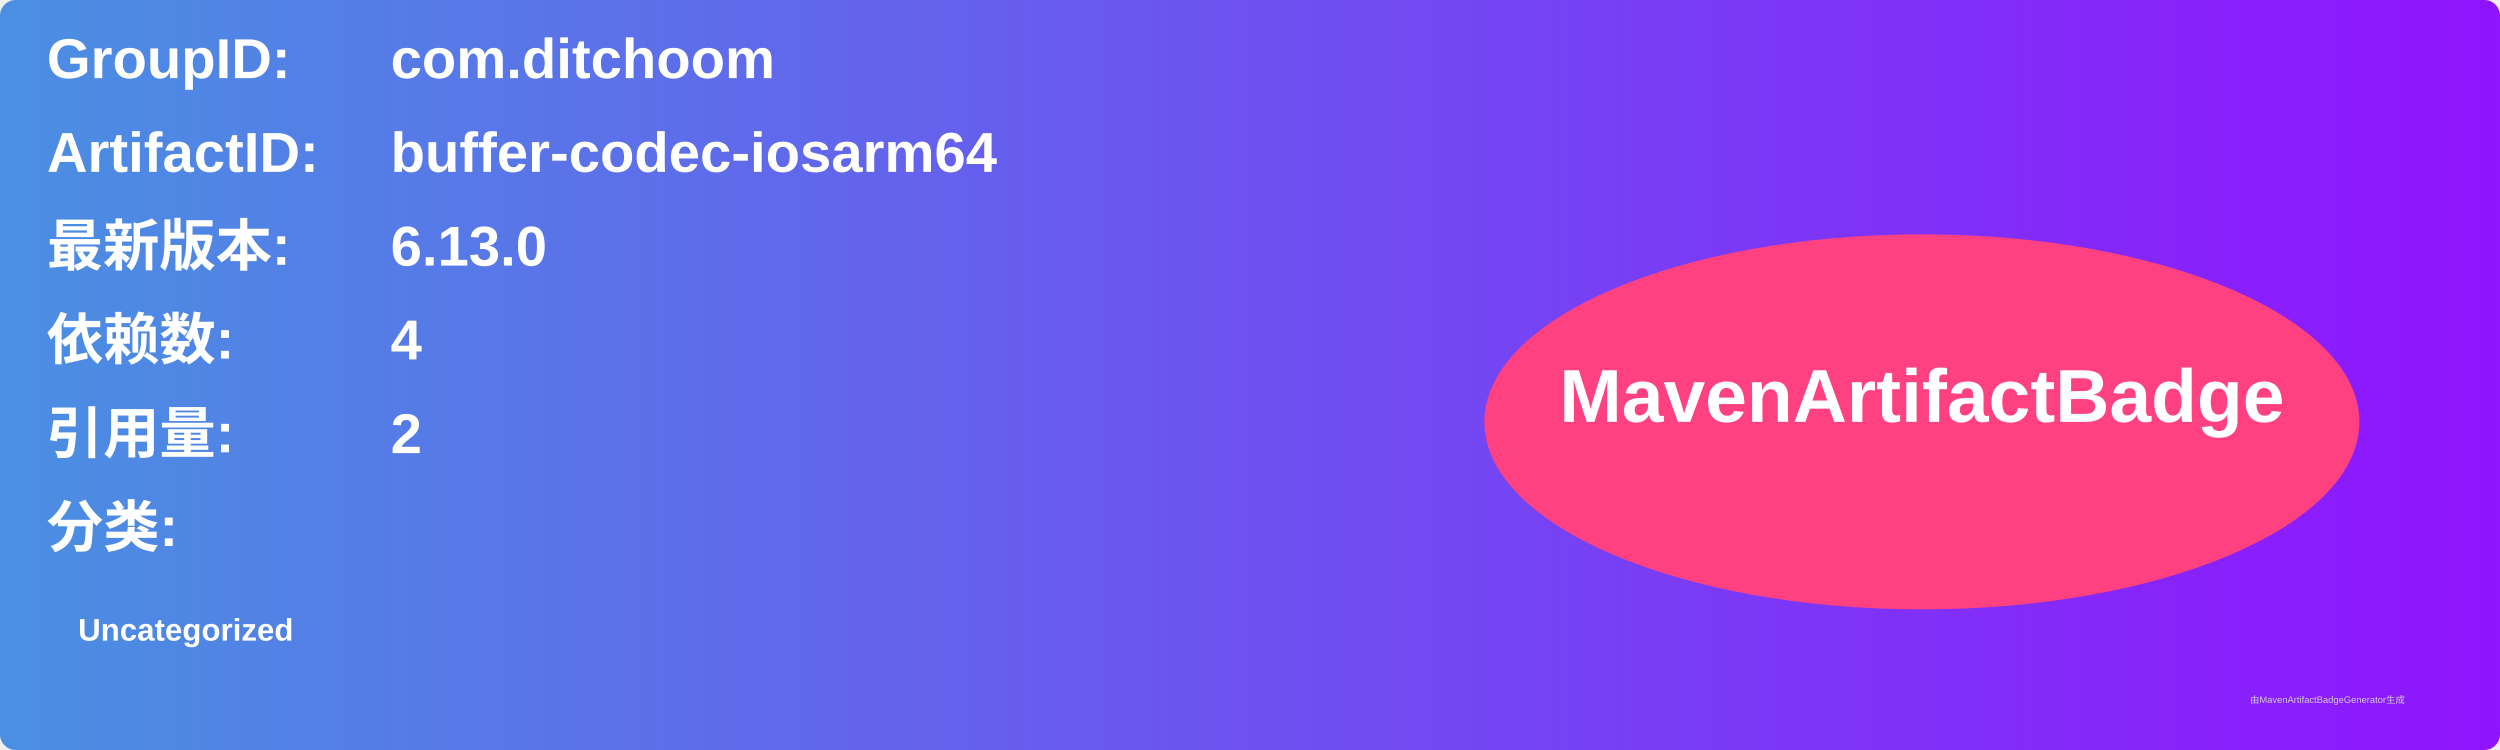
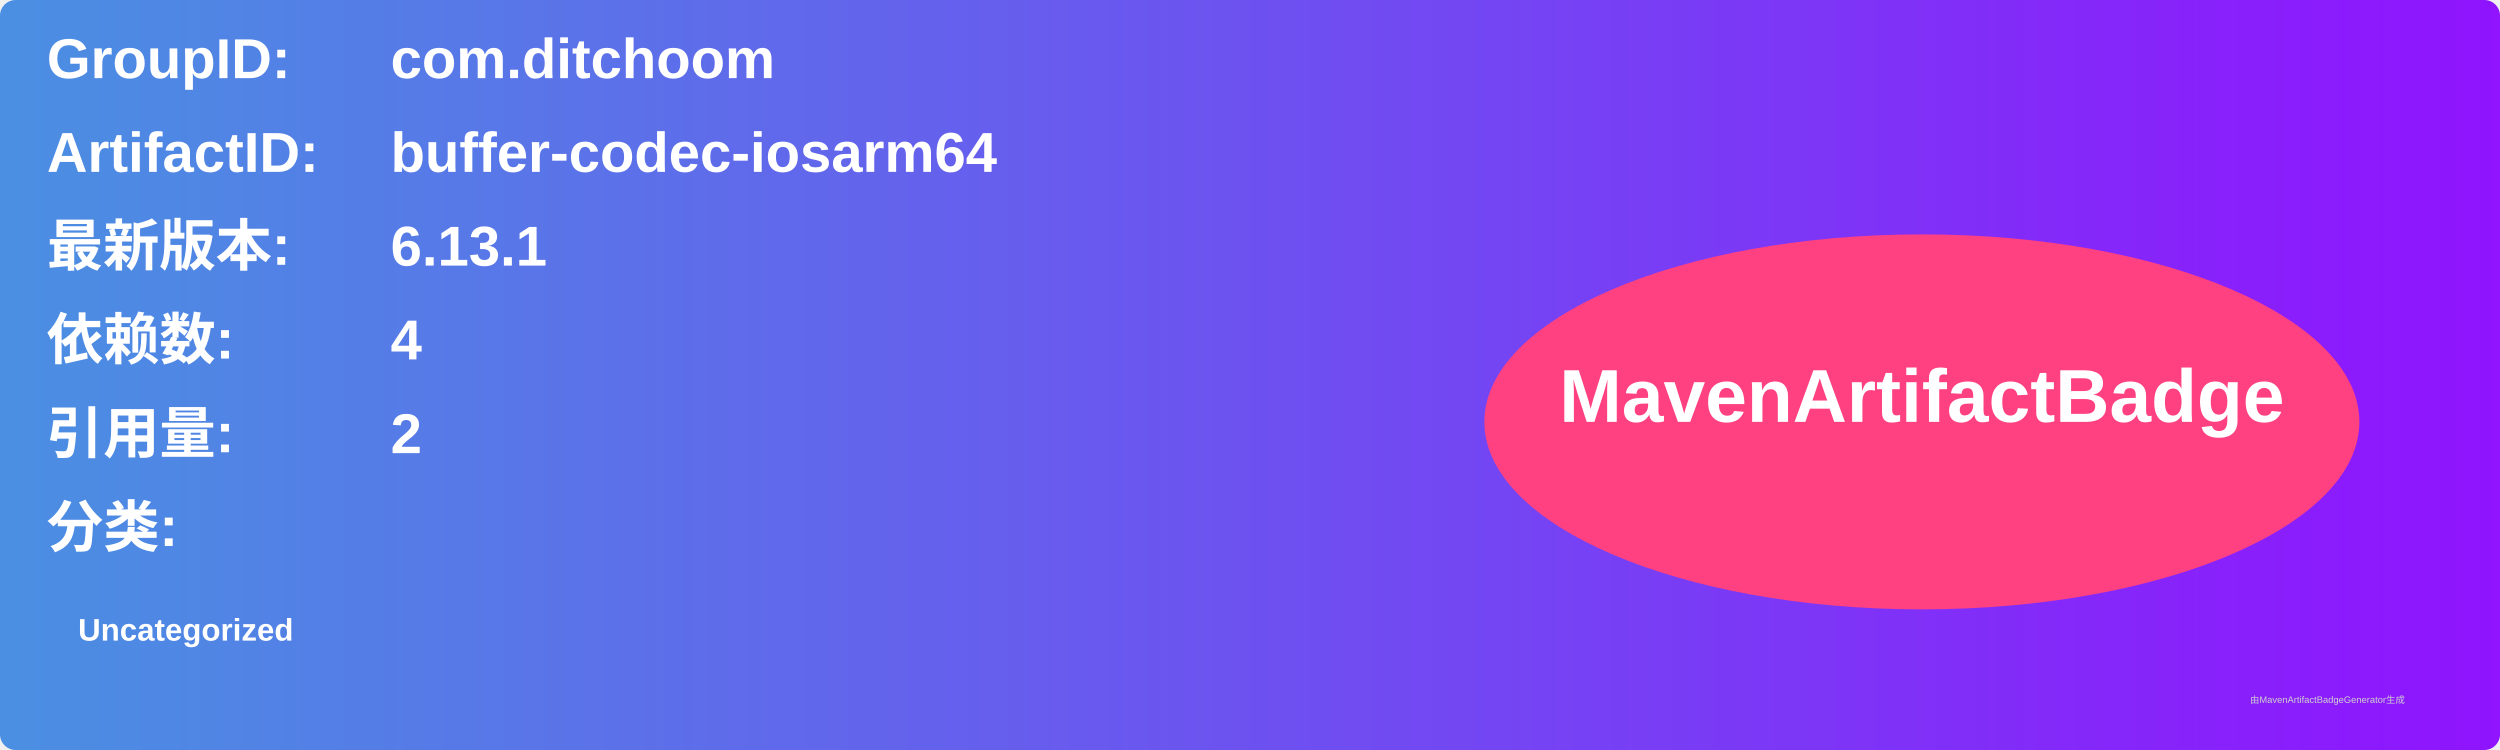
<svg xmlns="http://www.w3.org/2000/svg" width="800" height="240" viewBox="0 0 800 240">
  <linearGradient id="grad" x1="0%" y1="0%" x2="100%" y2="0%">
    <stop offset="0%" stop-color="#4a90e2" />
    <stop offset="100%" stop-color="#9013fe" />
  </linearGradient>
  <rect width="100%" height="100%" rx="5" ry="5" fill="url(#grad)" />
  <g transform="translate(15, 15)">
    <text x="0" y="10" font-family="Arial" font-size="18" fill="white" font-weight="bold" width="260">GroupID:</text>
    <text x="110" y="10" font-family="Arial" font-size="18" fill="white" font-weight="bold" width="460">com.ditchoom</text>
    <text x="0" y="40" font-family="Arial" font-size="18" fill="white" font-weight="bold" width="260">ArtifactID:</text>
    <text x="110" y="40" font-family="Arial" font-size="18" fill="white" font-weight="bold" width="460">buffer-codec-iosarm64</text>
    <text x="0" y="70" font-family="Arial" font-size="18" fill="white" font-weight="bold">最新版本:</text>
    <text x="110" y="70" font-family="Arial" font-size="18" fill="white" font-weight="bold">
-       <tspan font-weight="bold">6.13.0</tspan>
+       <tspan font-weight="bold">6.13.1</tspan>
    </text>
    <text x="0" y="100" font-family="Arial" font-size="18" fill="white" font-weight="bold">依赖数: </text>
    <text x="110" y="100" font-family="Arial" font-size="18" fill="white">
      <tspan font-weight="bold">4</tspan>
    </text>
    <text x="0" y="130" font-family="Arial" font-size="18" fill="white" font-weight="bold">引用量: </text>
    <text x="110" y="130" font-family="Arial" font-size="18" fill="white">
      <tspan font-weight="bold">2</tspan>
    </text>
    <text x="0" y="160" font-family="Arial" font-size="18" fill="white" font-weight="bold">分类:</text>
    <text x="10" y="190" font-family="Arial" font-size="10" fill="white">
      <tspan font-weight="bold">Uncategorized</tspan>
    </text>
    <ellipse cx="600" cy="120" rx="140" ry="60" fill="#ff4081" />
    <text x="600" y="120" text-anchor="middle" font-family="Arial" font-size="24" fill="white" font-weight="bold">MavenArtifactBadge</text>
  </g>
  <text x="720" y="225" font-family="Arial" font-size="3" fill="#d0d0d0">由MavenArtifactBadgeGenerator生成</text>
</svg>
